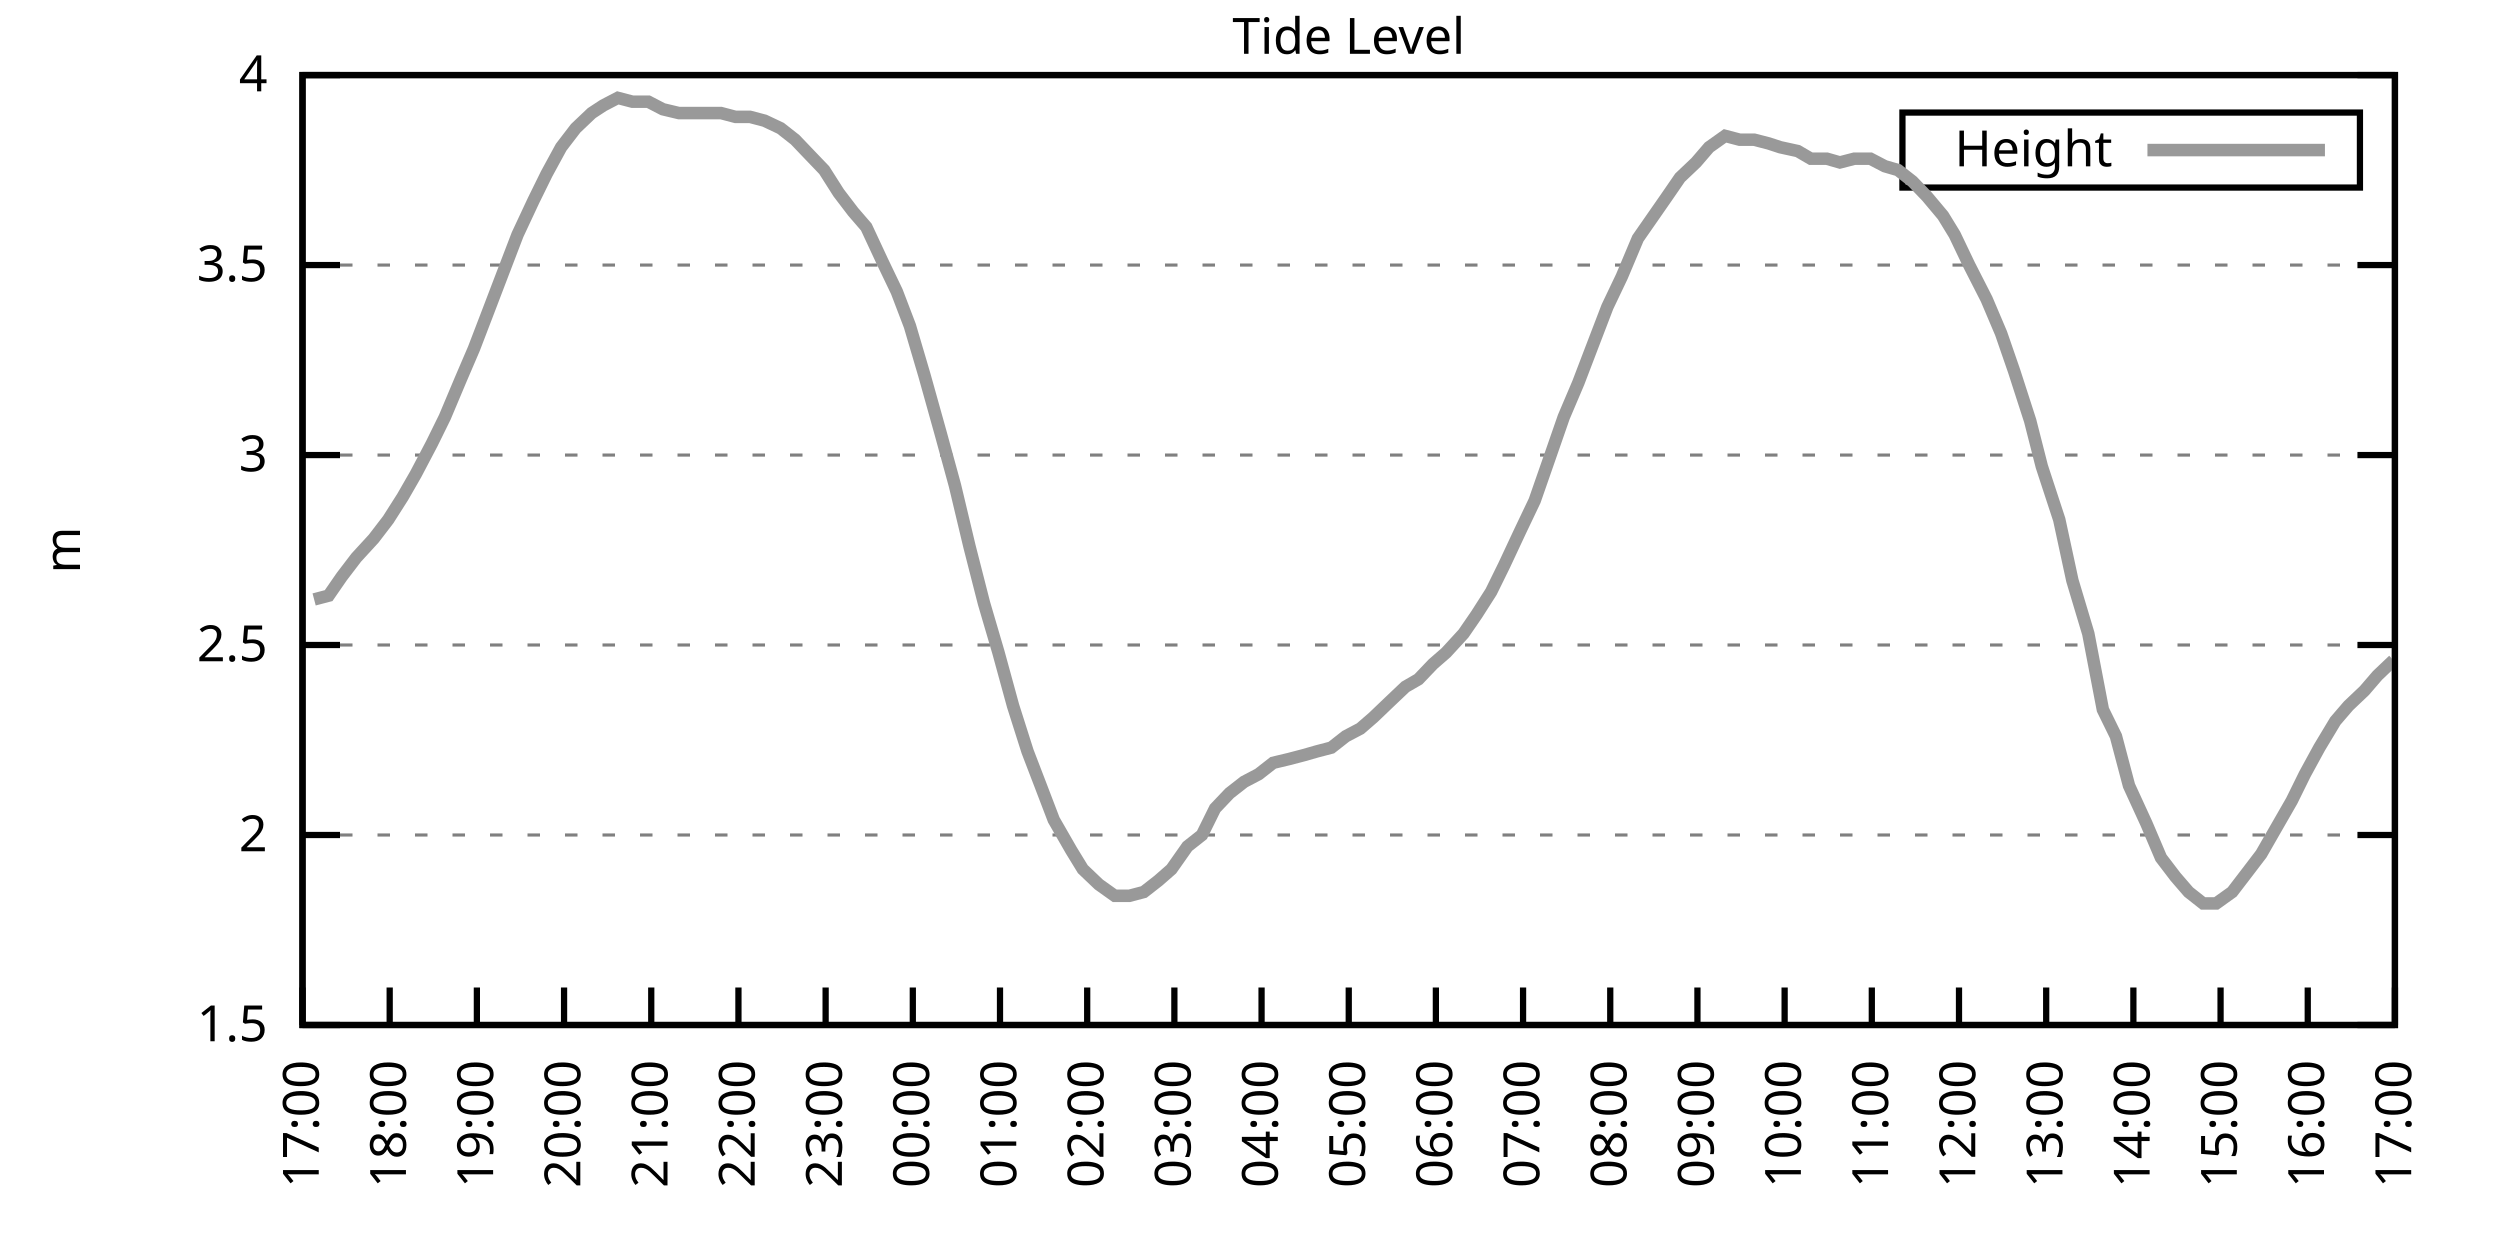
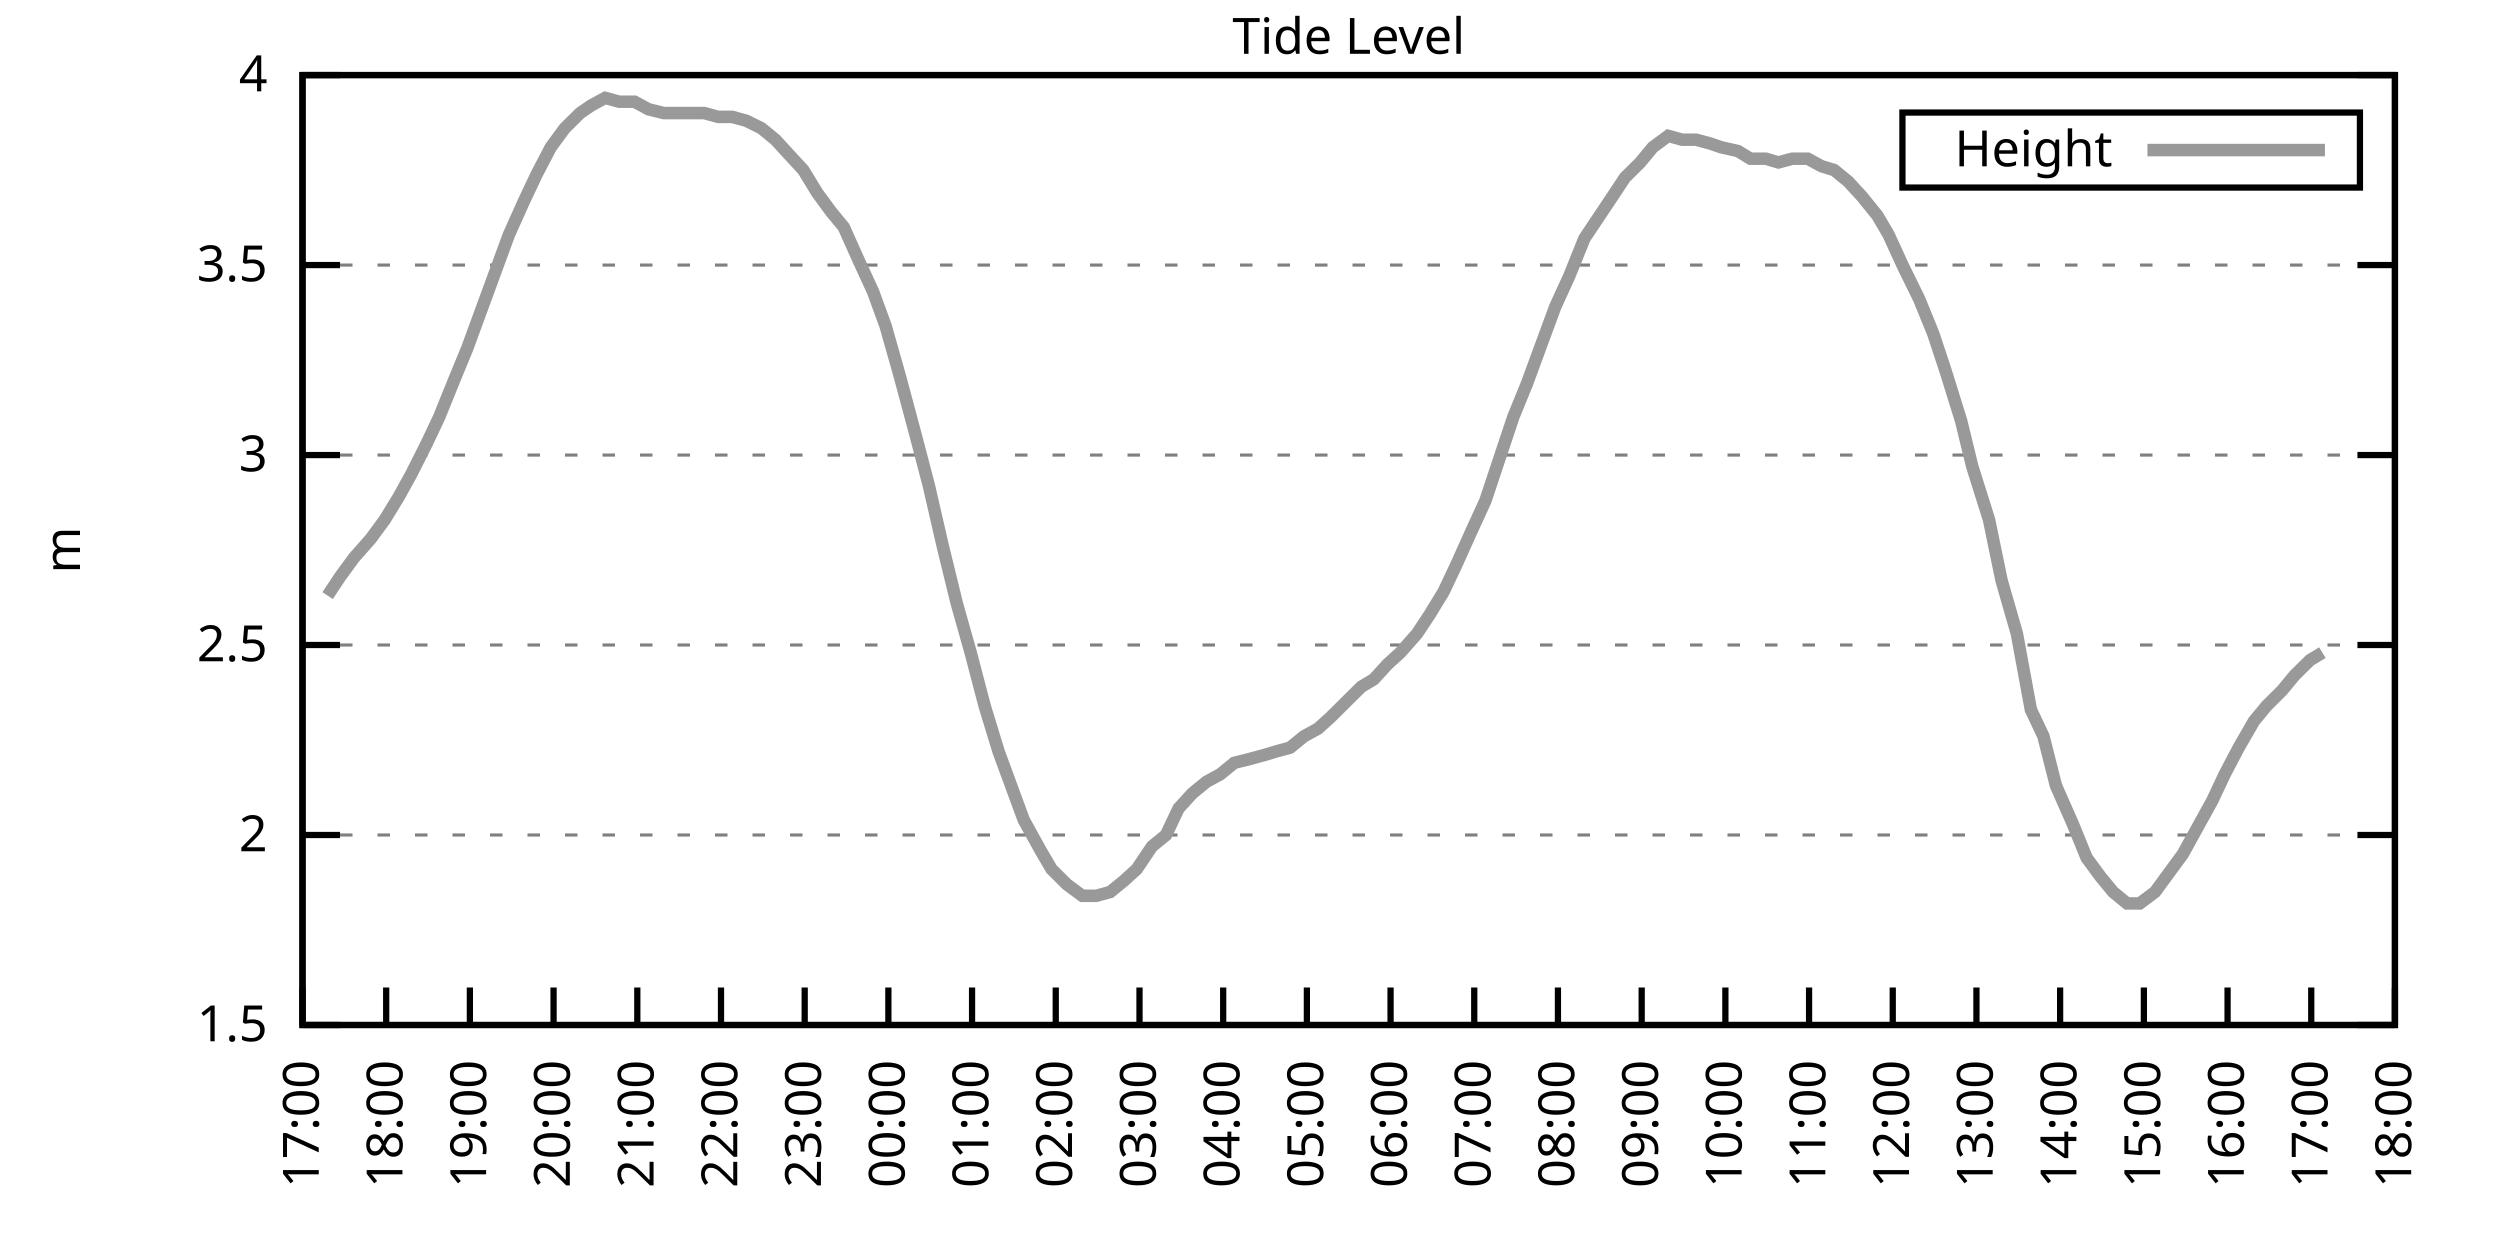
<svg xmlns="http://www.w3.org/2000/svg" xmlns:xlink="http://www.w3.org/1999/xlink" width="400" height="200" viewBox="0 0 400 200">
  <g id="gnuplot_canvas">
    <rect x="0" y="0" width="400" height="200" fill="none" />
    <defs>
      <circle id="gpDot" r="0.5" stroke-width="0.5" stroke="currentColor" />
      <path id="gpPt0" stroke-width="0.333" stroke="currentColor" d="M-1,0 h2 M0,-1 v2" />
      <path id="gpPt1" stroke-width="0.333" stroke="currentColor" d="M-1,-1 L1,1 M1,-1 L-1,1" />
      <path id="gpPt2" stroke-width="0.333" stroke="currentColor" d="M-1,0 L1,0 M0,-1 L0,1 M-1,-1 L1,1 M-1,1 L1,-1" />
      <rect id="gpPt3" stroke-width="0.333" stroke="currentColor" x="-1" y="-1" width="2" height="2" />
      <rect id="gpPt4" stroke-width="0.333" stroke="currentColor" fill="currentColor" x="-1" y="-1" width="2" height="2" />
      <circle id="gpPt5" stroke-width="0.333" stroke="currentColor" cx="0" cy="0" r="1" />
      <use xlink:href="#gpPt5" id="gpPt6" fill="currentColor" stroke="none" />
      <path id="gpPt7" stroke-width="0.333" stroke="currentColor" d="M0,-1.33 L-1.33,0.67 L1.33,0.67 z" />
      <use xlink:href="#gpPt7" id="gpPt8" fill="currentColor" stroke="none" />
      <use xlink:href="#gpPt7" id="gpPt9" stroke="currentColor" transform="rotate(180)" />
      <use xlink:href="#gpPt9" id="gpPt10" fill="currentColor" stroke="none" />
      <use xlink:href="#gpPt3" id="gpPt11" stroke="currentColor" transform="rotate(45)" />
      <use xlink:href="#gpPt11" id="gpPt12" fill="currentColor" stroke="none" />
      <path id="gpPt13" stroke-width="0.333" stroke="currentColor" d="M0,1.330 L1.265,0.411 L0.782,-1.067 L-0.782,-1.076 L-1.265,0.411 z" />
      <use xlink:href="#gpPt13" id="gpPt14" fill="currentColor" stroke="none" />
      <filter id="textbox" filterUnits="objectBoundingBox" x="0" y="0" height="1" width="1">
        <feFlood flood-color="white" flood-opacity="1" result="bgnd" />
        <feComposite in="SourceGraphic" in2="bgnd" operator="atop" />
      </filter>
      <filter id="greybox" filterUnits="objectBoundingBox" x="0" y="0" height="1" width="1">
        <feFlood flood-color="lightgrey" flood-opacity="1" result="grey" />
        <feComposite in="SourceGraphic" in2="grey" operator="atop" />
      </filter>
    </defs>
    <g fill="none" color="white" stroke="currentColor" stroke-width="1.00" stroke-linecap="butt" stroke-linejoin="miter">
</g>
    <g fill="none" color="black" stroke="currentColor" stroke-width="1.00" stroke-linecap="butt" stroke-linejoin="miter">
      <g stroke="none" shape-rendering="crispEdges">
        <polygon fill="rgb(255, 255, 255)" points="48.40,164.00 383.18,164.00 383.18,12.02 48.40,12.02 " />
      </g>
    </g>
    <g fill="none" color="black" stroke="currentColor" stroke-width="1.00" stroke-linecap="butt" stroke-linejoin="miter">
</g>
    <g fill="none" color="black" stroke="black" stroke-width="0.50" stroke-linecap="butt" stroke-linejoin="miter">
</g>
    <g fill="none" color="gray" stroke="currentColor" stroke-width="0.50" stroke-linecap="butt" stroke-linejoin="miter">
      <path stroke="gray" stroke-dasharray="2,4" class="gridline" d="M48.40,164.00 L383.19,164.00  " />
    </g>
    <g fill="none" color="gray" stroke="gray" stroke-width="1.00" stroke-linecap="butt" stroke-linejoin="miter">
</g>
    <g fill="none" color="black" stroke="currentColor" stroke-width="1.00" stroke-linecap="butt" stroke-linejoin="miter">
      <path stroke="black" d="M48.40,164.00 L54.40,164.00 M383.19,164.00 L377.19,164.00  " />
      <g transform="translate(42.80,166.60)" stroke="none" fill="black" font-family="Sans" font-size="8.00" text-anchor="end">
        <text>
          <tspan font-family="Sans"> 1.5</tspan>
        </text>
      </g>
    </g>
    <g fill="none" color="black" stroke="currentColor" stroke-width="1.00" stroke-linecap="butt" stroke-linejoin="miter">
</g>
    <g fill="none" color="black" stroke="black" stroke-width="0.50" stroke-linecap="butt" stroke-linejoin="miter">
</g>
    <g fill="none" color="gray" stroke="currentColor" stroke-width="0.50" stroke-linecap="butt" stroke-linejoin="miter">
      <path stroke="gray" stroke-dasharray="2,4" class="gridline" d="M48.40,133.60 L383.19,133.60  " />
    </g>
    <g fill="none" color="gray" stroke="gray" stroke-width="1.00" stroke-linecap="butt" stroke-linejoin="miter">
</g>
    <g fill="none" color="black" stroke="currentColor" stroke-width="1.00" stroke-linecap="butt" stroke-linejoin="miter">
      <path stroke="black" d="M48.40,133.60 L54.40,133.60 M383.19,133.60 L377.19,133.60  " />
      <g transform="translate(42.80,136.20)" stroke="none" fill="black" font-family="Sans" font-size="8.00" text-anchor="end">
        <text>
          <tspan font-family="Sans"> 2</tspan>
        </text>
      </g>
    </g>
    <g fill="none" color="black" stroke="currentColor" stroke-width="1.00" stroke-linecap="butt" stroke-linejoin="miter">
</g>
    <g fill="none" color="black" stroke="black" stroke-width="0.50" stroke-linecap="butt" stroke-linejoin="miter">
</g>
    <g fill="none" color="gray" stroke="currentColor" stroke-width="0.50" stroke-linecap="butt" stroke-linejoin="miter">
      <path stroke="gray" stroke-dasharray="2,4" class="gridline" d="M48.40,103.20 L383.19,103.20  " />
    </g>
    <g fill="none" color="gray" stroke="gray" stroke-width="1.00" stroke-linecap="butt" stroke-linejoin="miter">
</g>
    <g fill="none" color="black" stroke="currentColor" stroke-width="1.00" stroke-linecap="butt" stroke-linejoin="miter">
      <path stroke="black" d="M48.40,103.20 L54.40,103.20 M383.19,103.20 L377.19,103.20  " />
      <g transform="translate(42.80,105.80)" stroke="none" fill="black" font-family="Sans" font-size="8.00" text-anchor="end">
        <text>
          <tspan font-family="Sans"> 2.5</tspan>
        </text>
      </g>
    </g>
    <g fill="none" color="black" stroke="currentColor" stroke-width="1.00" stroke-linecap="butt" stroke-linejoin="miter">
</g>
    <g fill="none" color="black" stroke="black" stroke-width="0.50" stroke-linecap="butt" stroke-linejoin="miter">
</g>
    <g fill="none" color="gray" stroke="currentColor" stroke-width="0.50" stroke-linecap="butt" stroke-linejoin="miter">
      <path stroke="gray" stroke-dasharray="2,4" class="gridline" d="M48.40,72.81 L383.19,72.81  " />
    </g>
    <g fill="none" color="gray" stroke="gray" stroke-width="1.00" stroke-linecap="butt" stroke-linejoin="miter">
</g>
    <g fill="none" color="black" stroke="currentColor" stroke-width="1.00" stroke-linecap="butt" stroke-linejoin="miter">
      <path stroke="black" d="M48.40,72.81 L54.40,72.81 M383.19,72.81 L377.19,72.81  " />
      <g transform="translate(42.80,75.41)" stroke="none" fill="black" font-family="Sans" font-size="8.00" text-anchor="end">
        <text>
          <tspan font-family="Sans"> 3</tspan>
        </text>
      </g>
    </g>
    <g fill="none" color="black" stroke="currentColor" stroke-width="1.00" stroke-linecap="butt" stroke-linejoin="miter">
</g>
    <g fill="none" color="black" stroke="black" stroke-width="0.50" stroke-linecap="butt" stroke-linejoin="miter">
</g>
    <g fill="none" color="gray" stroke="currentColor" stroke-width="0.50" stroke-linecap="butt" stroke-linejoin="miter">
      <path stroke="gray" stroke-dasharray="2,4" class="gridline" d="M48.40,42.41 L383.19,42.41  " />
    </g>
    <g fill="none" color="gray" stroke="gray" stroke-width="1.00" stroke-linecap="butt" stroke-linejoin="miter">
</g>
    <g fill="none" color="black" stroke="currentColor" stroke-width="1.00" stroke-linecap="butt" stroke-linejoin="miter">
      <path stroke="black" d="M48.40,42.41 L54.40,42.41 M383.19,42.41 L377.19,42.41  " />
      <g transform="translate(42.80,45.01)" stroke="none" fill="black" font-family="Sans" font-size="8.00" text-anchor="end">
        <text>
          <tspan font-family="Sans"> 3.5</tspan>
        </text>
      </g>
    </g>
    <g fill="none" color="black" stroke="currentColor" stroke-width="1.00" stroke-linecap="butt" stroke-linejoin="miter">
</g>
    <g fill="none" color="black" stroke="black" stroke-width="0.50" stroke-linecap="butt" stroke-linejoin="miter">
</g>
    <g fill="none" color="gray" stroke="currentColor" stroke-width="0.50" stroke-linecap="butt" stroke-linejoin="miter">
      <path stroke="gray" stroke-dasharray="2,4" class="gridline" d="M48.40,12.01 L383.19,12.01  " />
    </g>
    <g fill="none" color="gray" stroke="gray" stroke-width="1.00" stroke-linecap="butt" stroke-linejoin="miter">
</g>
    <g fill="none" color="black" stroke="currentColor" stroke-width="1.00" stroke-linecap="butt" stroke-linejoin="miter">
      <path stroke="black" d="M48.40,12.01 L54.40,12.01 M383.19,12.01 L377.19,12.01  " />
      <g transform="translate(42.80,14.61)" stroke="none" fill="black" font-family="Sans" font-size="8.00" text-anchor="end">
        <text>
          <tspan font-family="Sans"> 4</tspan>
        </text>
      </g>
    </g>
    <g fill="none" color="black" stroke="currentColor" stroke-width="1.00" stroke-linecap="butt" stroke-linejoin="miter">
      <path stroke="black" d="M48.40,164.00 L48.40,158.00  " />
      <g transform="translate(51.00,169.60) rotate(270.00)" stroke="none" fill="black" font-family="Sans" font-size="8.00" text-anchor="end">
        <text>
          <tspan font-family="Sans">17:00</tspan>
        </text>
      </g>
    </g>
    <g fill="none" color="black" stroke="currentColor" stroke-width="1.00" stroke-linecap="butt" stroke-linejoin="miter">
-       <path stroke="black" d="M62.35,164.00 L62.35,158.00  " />
-       <g transform="translate(64.95,169.60) rotate(270.00)" stroke="none" fill="black" font-family="Sans" font-size="8.00" text-anchor="end">
+       <path stroke="black" d="M61.79,164.00 L61.79,158.00  " />
+       <g transform="translate(64.39,169.60) rotate(270.00)" stroke="none" fill="black" font-family="Sans" font-size="8.00" text-anchor="end">
        <text>
          <tspan font-family="Sans">18:00</tspan>
        </text>
      </g>
    </g>
    <g fill="none" color="black" stroke="currentColor" stroke-width="1.00" stroke-linecap="butt" stroke-linejoin="miter">
-       <path stroke="black" d="M76.30,164.00 L76.30,158.00  " />
-       <g transform="translate(78.90,169.60) rotate(270.00)" stroke="none" fill="black" font-family="Sans" font-size="8.00" text-anchor="end">
+       <path stroke="black" d="M75.18,164.00 L75.18,158.00  " />
+       <g transform="translate(77.78,169.60) rotate(270.00)" stroke="none" fill="black" font-family="Sans" font-size="8.00" text-anchor="end">
        <text>
          <tspan font-family="Sans">19:00</tspan>
        </text>
      </g>
    </g>
    <g fill="none" color="black" stroke="currentColor" stroke-width="1.00" stroke-linecap="butt" stroke-linejoin="miter">
-       <path stroke="black" d="M90.25,164.00 L90.25,158.00  " />
-       <g transform="translate(92.85,169.60) rotate(270.00)" stroke="none" fill="black" font-family="Sans" font-size="8.00" text-anchor="end">
+       <path stroke="black" d="M88.57,164.00 L88.57,158.00  " />
+       <g transform="translate(91.17,169.60) rotate(270.00)" stroke="none" fill="black" font-family="Sans" font-size="8.00" text-anchor="end">
        <text>
          <tspan font-family="Sans">20:00</tspan>
        </text>
      </g>
    </g>
    <g fill="none" color="black" stroke="currentColor" stroke-width="1.00" stroke-linecap="butt" stroke-linejoin="miter">
-       <path stroke="black" d="M104.20,164.00 L104.20,158.00  " />
-       <g transform="translate(106.80,169.60) rotate(270.00)" stroke="none" fill="black" font-family="Sans" font-size="8.00" text-anchor="end">
+       <path stroke="black" d="M101.97,164.00 L101.97,158.00  " />
+       <g transform="translate(104.57,169.60) rotate(270.00)" stroke="none" fill="black" font-family="Sans" font-size="8.00" text-anchor="end">
        <text>
          <tspan font-family="Sans">21:00</tspan>
        </text>
      </g>
    </g>
    <g fill="none" color="black" stroke="currentColor" stroke-width="1.00" stroke-linecap="butt" stroke-linejoin="miter">
-       <path stroke="black" d="M118.15,164.00 L118.15,158.00  " />
-       <g transform="translate(120.75,169.60) rotate(270.00)" stroke="none" fill="black" font-family="Sans" font-size="8.00" text-anchor="end">
+       <path stroke="black" d="M115.36,164.00 L115.36,158.00  " />
+       <g transform="translate(117.96,169.60) rotate(270.00)" stroke="none" fill="black" font-family="Sans" font-size="8.00" text-anchor="end">
        <text>
          <tspan font-family="Sans">22:00</tspan>
        </text>
      </g>
    </g>
    <g fill="none" color="black" stroke="currentColor" stroke-width="1.00" stroke-linecap="butt" stroke-linejoin="miter">
-       <path stroke="black" d="M132.10,164.00 L132.10,158.00  " />
-       <g transform="translate(134.70,169.60) rotate(270.00)" stroke="none" fill="black" font-family="Sans" font-size="8.00" text-anchor="end">
+       <path stroke="black" d="M128.75,164.00 L128.75,158.00  " />
+       <g transform="translate(131.35,169.60) rotate(270.00)" stroke="none" fill="black" font-family="Sans" font-size="8.00" text-anchor="end">
        <text>
          <tspan font-family="Sans">23:00</tspan>
        </text>
      </g>
    </g>
    <g fill="none" color="black" stroke="currentColor" stroke-width="1.00" stroke-linecap="butt" stroke-linejoin="miter">
-       <path stroke="black" d="M146.05,164.00 L146.05,158.00  " />
-       <g transform="translate(148.65,169.60) rotate(270.00)" stroke="none" fill="black" font-family="Sans" font-size="8.00" text-anchor="end">
+       <path stroke="black" d="M142.14,164.00 L142.14,158.00  " />
+       <g transform="translate(144.74,169.60) rotate(270.00)" stroke="none" fill="black" font-family="Sans" font-size="8.00" text-anchor="end">
        <text>
          <tspan font-family="Sans">00:00</tspan>
        </text>
      </g>
    </g>
    <g fill="none" color="black" stroke="currentColor" stroke-width="1.00" stroke-linecap="butt" stroke-linejoin="miter">
-       <path stroke="black" d="M160.00,164.00 L160.00,158.00  " />
-       <g transform="translate(162.60,169.60) rotate(270.00)" stroke="none" fill="black" font-family="Sans" font-size="8.00" text-anchor="end">
+       <path stroke="black" d="M155.53,164.00 L155.53,158.00  " />
+       <g transform="translate(158.13,169.60) rotate(270.00)" stroke="none" fill="black" font-family="Sans" font-size="8.00" text-anchor="end">
        <text>
          <tspan font-family="Sans">01:00</tspan>
        </text>
      </g>
    </g>
    <g fill="none" color="black" stroke="currentColor" stroke-width="1.00" stroke-linecap="butt" stroke-linejoin="miter">
-       <path stroke="black" d="M173.95,164.00 L173.95,158.00  " />
-       <g transform="translate(176.55,169.60) rotate(270.00)" stroke="none" fill="black" font-family="Sans" font-size="8.00" text-anchor="end">
+       <path stroke="black" d="M168.92,164.00 L168.92,158.00  " />
+       <g transform="translate(171.52,169.60) rotate(270.00)" stroke="none" fill="black" font-family="Sans" font-size="8.00" text-anchor="end">
        <text>
          <tspan font-family="Sans">02:00</tspan>
        </text>
      </g>
    </g>
    <g fill="none" color="black" stroke="currentColor" stroke-width="1.00" stroke-linecap="butt" stroke-linejoin="miter">
-       <path stroke="black" d="M187.90,164.00 L187.90,158.00  " />
-       <g transform="translate(190.50,169.60) rotate(270.00)" stroke="none" fill="black" font-family="Sans" font-size="8.00" text-anchor="end">
+       <path stroke="black" d="M182.32,164.00 L182.32,158.00  " />
+       <g transform="translate(184.92,169.60) rotate(270.00)" stroke="none" fill="black" font-family="Sans" font-size="8.00" text-anchor="end">
        <text>
          <tspan font-family="Sans">03:00</tspan>
        </text>
      </g>
    </g>
    <g fill="none" color="black" stroke="currentColor" stroke-width="1.00" stroke-linecap="butt" stroke-linejoin="miter">
-       <path stroke="black" d="M201.85,164.00 L201.85,158.00  " />
-       <g transform="translate(204.45,169.60) rotate(270.00)" stroke="none" fill="black" font-family="Sans" font-size="8.00" text-anchor="end">
+       <path stroke="black" d="M195.71,164.00 L195.71,158.00  " />
+       <g transform="translate(198.31,169.60) rotate(270.00)" stroke="none" fill="black" font-family="Sans" font-size="8.00" text-anchor="end">
        <text>
          <tspan font-family="Sans">04:00</tspan>
        </text>
      </g>
    </g>
    <g fill="none" color="black" stroke="currentColor" stroke-width="1.00" stroke-linecap="butt" stroke-linejoin="miter">
-       <path stroke="black" d="M215.80,164.00 L215.80,158.00  " />
-       <g transform="translate(218.40,169.60) rotate(270.00)" stroke="none" fill="black" font-family="Sans" font-size="8.00" text-anchor="end">
+       <path stroke="black" d="M209.10,164.00 L209.10,158.00  " />
+       <g transform="translate(211.70,169.60) rotate(270.00)" stroke="none" fill="black" font-family="Sans" font-size="8.00" text-anchor="end">
        <text>
          <tspan font-family="Sans">05:00</tspan>
        </text>
      </g>
    </g>
    <g fill="none" color="black" stroke="currentColor" stroke-width="1.00" stroke-linecap="butt" stroke-linejoin="miter">
-       <path stroke="black" d="M229.74,164.00 L229.74,158.00  " />
-       <g transform="translate(232.34,169.60) rotate(270.00)" stroke="none" fill="black" font-family="Sans" font-size="8.00" text-anchor="end">
+       <path stroke="black" d="M222.49,164.00 L222.49,158.00  " />
+       <g transform="translate(225.09,169.60) rotate(270.00)" stroke="none" fill="black" font-family="Sans" font-size="8.00" text-anchor="end">
        <text>
          <tspan font-family="Sans">06:00</tspan>
        </text>
      </g>
    </g>
    <g fill="none" color="black" stroke="currentColor" stroke-width="1.00" stroke-linecap="butt" stroke-linejoin="miter">
-       <path stroke="black" d="M243.69,164.00 L243.69,158.00  " />
-       <g transform="translate(246.29,169.60) rotate(270.00)" stroke="none" fill="black" font-family="Sans" font-size="8.00" text-anchor="end">
+       <path stroke="black" d="M235.88,164.00 L235.88,158.00  " />
+       <g transform="translate(238.48,169.60) rotate(270.00)" stroke="none" fill="black" font-family="Sans" font-size="8.00" text-anchor="end">
        <text>
          <tspan font-family="Sans">07:00</tspan>
        </text>
      </g>
    </g>
    <g fill="none" color="black" stroke="currentColor" stroke-width="1.00" stroke-linecap="butt" stroke-linejoin="miter">
-       <path stroke="black" d="M257.64,164.00 L257.64,158.00  " />
-       <g transform="translate(260.24,169.60) rotate(270.00)" stroke="none" fill="black" font-family="Sans" font-size="8.00" text-anchor="end">
+       <path stroke="black" d="M249.27,164.00 L249.27,158.00  " />
+       <g transform="translate(251.87,169.60) rotate(270.00)" stroke="none" fill="black" font-family="Sans" font-size="8.00" text-anchor="end">
        <text>
          <tspan font-family="Sans">08:00</tspan>
        </text>
      </g>
    </g>
    <g fill="none" color="black" stroke="currentColor" stroke-width="1.00" stroke-linecap="butt" stroke-linejoin="miter">
-       <path stroke="black" d="M271.59,164.00 L271.59,158.00  " />
-       <g transform="translate(274.19,169.60) rotate(270.00)" stroke="none" fill="black" font-family="Sans" font-size="8.00" text-anchor="end">
+       <path stroke="black" d="M262.67,164.00 L262.67,158.00  " />
+       <g transform="translate(265.27,169.60) rotate(270.00)" stroke="none" fill="black" font-family="Sans" font-size="8.00" text-anchor="end">
        <text>
          <tspan font-family="Sans">09:00</tspan>
        </text>
      </g>
    </g>
    <g fill="none" color="black" stroke="currentColor" stroke-width="1.00" stroke-linecap="butt" stroke-linejoin="miter">
-       <path stroke="black" d="M285.54,164.00 L285.54,158.00  " />
-       <g transform="translate(288.14,169.60) rotate(270.00)" stroke="none" fill="black" font-family="Sans" font-size="8.00" text-anchor="end">
+       <path stroke="black" d="M276.06,164.00 L276.06,158.00  " />
+       <g transform="translate(278.66,169.60) rotate(270.00)" stroke="none" fill="black" font-family="Sans" font-size="8.00" text-anchor="end">
        <text>
          <tspan font-family="Sans">10:00</tspan>
        </text>
      </g>
    </g>
    <g fill="none" color="black" stroke="currentColor" stroke-width="1.00" stroke-linecap="butt" stroke-linejoin="miter">
-       <path stroke="black" d="M299.49,164.00 L299.49,158.00  " />
-       <g transform="translate(302.09,169.60) rotate(270.00)" stroke="none" fill="black" font-family="Sans" font-size="8.00" text-anchor="end">
+       <path stroke="black" d="M289.45,164.00 L289.45,158.00  " />
+       <g transform="translate(292.05,169.60) rotate(270.00)" stroke="none" fill="black" font-family="Sans" font-size="8.00" text-anchor="end">
        <text>
          <tspan font-family="Sans">11:00</tspan>
        </text>
      </g>
    </g>
    <g fill="none" color="black" stroke="currentColor" stroke-width="1.00" stroke-linecap="butt" stroke-linejoin="miter">
-       <path stroke="black" d="M313.44,164.00 L313.44,158.00  " />
-       <g transform="translate(316.04,169.60) rotate(270.00)" stroke="none" fill="black" font-family="Sans" font-size="8.00" text-anchor="end">
+       <path stroke="black" d="M302.84,164.00 L302.84,158.00  " />
+       <g transform="translate(305.44,169.60) rotate(270.00)" stroke="none" fill="black" font-family="Sans" font-size="8.00" text-anchor="end">
        <text>
          <tspan font-family="Sans">12:00</tspan>
        </text>
      </g>
    </g>
    <g fill="none" color="black" stroke="currentColor" stroke-width="1.00" stroke-linecap="butt" stroke-linejoin="miter">
-       <path stroke="black" d="M327.39,164.00 L327.39,158.00  " />
-       <g transform="translate(329.99,169.60) rotate(270.00)" stroke="none" fill="black" font-family="Sans" font-size="8.00" text-anchor="end">
+       <path stroke="black" d="M316.23,164.00 L316.23,158.00  " />
+       <g transform="translate(318.83,169.60) rotate(270.00)" stroke="none" fill="black" font-family="Sans" font-size="8.00" text-anchor="end">
        <text>
          <tspan font-family="Sans">13:00</tspan>
        </text>
      </g>
    </g>
    <g fill="none" color="black" stroke="currentColor" stroke-width="1.00" stroke-linecap="butt" stroke-linejoin="miter">
-       <path stroke="black" d="M341.34,164.00 L341.34,158.00  " />
-       <g transform="translate(343.94,169.60) rotate(270.00)" stroke="none" fill="black" font-family="Sans" font-size="8.00" text-anchor="end">
+       <path stroke="black" d="M329.62,164.00 L329.62,158.00  " />
+       <g transform="translate(332.22,169.60) rotate(270.00)" stroke="none" fill="black" font-family="Sans" font-size="8.00" text-anchor="end">
        <text>
          <tspan font-family="Sans">14:00</tspan>
        </text>
      </g>
    </g>
    <g fill="none" color="black" stroke="currentColor" stroke-width="1.00" stroke-linecap="butt" stroke-linejoin="miter">
-       <path stroke="black" d="M355.29,164.00 L355.29,158.00  " />
-       <g transform="translate(357.89,169.60) rotate(270.00)" stroke="none" fill="black" font-family="Sans" font-size="8.00" text-anchor="end">
+       <path stroke="black" d="M343.02,164.00 L343.02,158.00  " />
+       <g transform="translate(345.62,169.60) rotate(270.00)" stroke="none" fill="black" font-family="Sans" font-size="8.00" text-anchor="end">
        <text>
          <tspan font-family="Sans">15:00</tspan>
        </text>
      </g>
    </g>
    <g fill="none" color="black" stroke="currentColor" stroke-width="1.00" stroke-linecap="butt" stroke-linejoin="miter">
-       <path stroke="black" d="M369.24,164.00 L369.24,158.00  " />
-       <g transform="translate(371.84,169.60) rotate(270.00)" stroke="none" fill="black" font-family="Sans" font-size="8.00" text-anchor="end">
+       <path stroke="black" d="M356.41,164.00 L356.41,158.00  " />
+       <g transform="translate(359.01,169.60) rotate(270.00)" stroke="none" fill="black" font-family="Sans" font-size="8.00" text-anchor="end">
        <text>
          <tspan font-family="Sans">16:00</tspan>
+         </text>
+       </g>
+     </g>
+     <g fill="none" color="black" stroke="currentColor" stroke-width="1.00" stroke-linecap="butt" stroke-linejoin="miter">
+       <path stroke="black" d="M369.80,164.00 L369.80,158.00  " />
+       <g transform="translate(372.40,169.60) rotate(270.00)" stroke="none" fill="black" font-family="Sans" font-size="8.00" text-anchor="end">
+         <text>
+           <tspan font-family="Sans">17:00</tspan>
        </text>
      </g>
    </g>
    <g fill="none" color="black" stroke="currentColor" stroke-width="1.00" stroke-linecap="butt" stroke-linejoin="miter">
      <path stroke="black" d="M383.19,164.00 L383.19,158.00  " />
      <g transform="translate(385.79,169.60) rotate(270.00)" stroke="none" fill="black" font-family="Sans" font-size="8.00" text-anchor="end">
        <text>
-           <tspan font-family="Sans">17:00</tspan>
+           <tspan font-family="Sans">18:00</tspan>
        </text>
      </g>
    </g>
    <g fill="none" color="black" stroke="currentColor" stroke-width="1.00" stroke-linecap="butt" stroke-linejoin="miter">
</g>
    <g fill="none" color="black" stroke="currentColor" stroke-width="1.00" stroke-linecap="butt" stroke-linejoin="miter">
      <path stroke="black" d="M48.40,12.01 L48.40,164.00 L383.19,164.00 L383.19,12.01 L48.40,12.01 Z  " />
    </g>
    <g fill="none" color="black" stroke="currentColor" stroke-width="1.00" stroke-linecap="butt" stroke-linejoin="miter">
</g>
    <g fill="none" color="black" stroke="currentColor" stroke-width="1.00" stroke-linecap="butt" stroke-linejoin="miter">
      <path stroke="black" d="M304.39,30.01 L304.39,18.01 L377.59,18.01 L377.59,30.01 L304.39,30.01 Z  " />
    </g>
    <g id="Tide_level_plot_1">
      <g fill="none" color="white" stroke="black" stroke-width="2.00" stroke-linecap="butt" stroke-linejoin="miter">
</g>
      <g fill="none" color="black" stroke="currentColor" stroke-width="2.00" stroke-linecap="butt" stroke-linejoin="miter">
        <g transform="translate(337.99,26.61)" stroke="none" fill="black" font-family="Sans" font-size="8.00" text-anchor="end">
          <text>
            <tspan font-family="Sans">Height</tspan>
          </text>
        </g>
      </g>
      <g fill="none" color="black" stroke="currentColor" stroke-width="2.00" stroke-linecap="butt" stroke-linejoin="miter">
-         <path stroke="rgb(153, 153, 153)" d="M343.59,24.01 L371.99,24.01 M50.26,95.91 L52.58,95.30 L54.68,92.26 L57.00,89.22 L59.79,86.18 L62.12,83.14   L64.44,79.49 L66.53,75.85 L69.09,70.98 L71.18,66.73 L73.74,60.65 L75.83,55.78 L78.16,49.70 L80.48,43.62   L82.81,37.54 L85.37,32.07 L87.46,27.82 L89.78,23.56 L92.11,20.52 L94.67,18.09 L96.53,16.87 L98.85,15.66   L101.18,16.27 L103.73,16.27 L106.06,17.48 L108.62,18.09 L110.71,18.09 L113.03,18.09 L115.36,18.09 L117.68,18.70   L120.01,18.70 L122.33,19.31 L124.89,20.52 L127.22,22.35 L129.54,24.78 L131.87,27.21 L134.19,30.86 L136.51,33.90   L138.61,36.33 L141.16,41.80 L143.49,46.66 L145.58,52.14 L147.91,60.04 L150.46,69.16 L152.79,77.67 L155.11,87.40   L157.44,96.52 L159.76,104.42 L162.09,112.93 L164.41,120.23 L166.51,125.70 L168.60,131.17 L171.39,136.03 L173.25,139.07   L175.81,141.51 L178.36,143.33 L180.69,143.33 L183.01,142.72 L185.34,140.90 L187.43,139.07 L189.99,135.43 L192.31,133.60   L194.41,129.35 L196.73,126.91 L199.06,125.09 L201.38,123.87 L203.71,122.05 L206.26,121.44 L208.59,120.83 L210.68,120.23   L213.01,119.62 L215.33,117.80 L217.65,116.58 L219.75,114.76 L222.30,112.32 L224.86,109.89 L226.95,108.68 L229.28,106.24   L231.37,104.42 L234.16,101.38 L236.25,98.34 L238.58,94.69 L240.67,90.44 L243.23,84.97 L245.55,80.10 L247.88,73.41   L250.20,66.73 L252.53,61.25 L254.62,55.78 L257.18,49.10 L259.50,44.23 L262.06,38.15 L266.71,31.46 L268.80,28.42   L271.36,25.99 L273.45,23.56 L276.01,21.74 L278.34,22.35 L280.66,22.35 L282.99,22.95 L284.85,23.56 L287.64,24.17   L289.73,25.39 L292.29,25.39 L294.38,25.99 L296.70,25.39 L299.26,25.39 L301.58,26.60 L303.68,27.21 L306.00,29.03   L308.33,31.46 L310.88,34.50 L312.74,37.54 L315.07,42.41 L317.86,47.88 L320.18,53.35 L322.28,59.43 L324.83,67.33   L326.69,74.63 L329.48,83.14 L331.58,92.87 L334.13,101.38 L336.46,113.54 L338.55,117.80 L340.64,125.70 L343.43,131.78   L345.76,137.25 L348.08,140.29 L350.18,142.72 L352.50,144.55 L354.59,144.55 L357.15,142.72 L359.48,139.68 L361.80,136.64   L363.89,132.99 L366.68,128.13 L368.78,123.87 L371.10,119.62 L373.66,115.36 L375.75,112.93 L378.31,110.50 L380.40,108.07   L382.96,105.64  " />
+         <path stroke="rgb(153, 153, 153)" d="M343.59,24.01 L371.99,24.01 M52.42,95.30 L54.43,92.26 L56.66,89.22 L59.34,86.18 L61.57,83.14 L63.80,79.49   L65.81,75.85 L68.26,70.98 L70.27,66.73 L72.73,60.65 L74.74,55.78 L76.97,49.70 L79.20,43.62 L81.43,37.54   L83.89,32.07 L85.90,27.82 L88.13,23.56 L90.36,20.52 L92.82,18.09 L94.60,16.87 L96.83,15.66 L99.06,16.27   L101.52,16.27 L103.75,17.48 L106.21,18.09 L108.22,18.09 L110.45,18.09 L112.68,18.09 L114.91,18.70 L117.14,18.70   L119.38,19.31 L121.83,20.52 L124.06,22.35 L126.29,24.78 L128.53,27.21 L130.76,30.86 L132.99,33.90 L135.00,36.33   L137.45,41.80 L139.69,46.66 L141.69,52.14 L143.93,60.04 L146.38,69.16 L148.61,77.67 L150.85,87.40 L153.08,96.52   L155.31,104.42 L157.54,112.93 L159.77,120.23 L161.78,125.70 L163.79,131.17 L166.47,136.03 L168.25,139.07 L170.71,141.51   L173.17,143.33 L175.40,143.33 L177.63,142.72 L179.86,140.90 L181.87,139.07 L184.32,135.43 L186.56,133.60 L188.57,129.35   L190.80,126.91 L193.03,125.09 L195.26,123.87 L197.49,122.05 L199.95,121.44 L202.18,120.83 L204.19,120.23 L206.42,119.62   L208.65,117.80 L210.88,116.58 L212.89,114.76 L215.35,112.32 L217.80,109.89 L219.81,108.68 L222.04,106.24 L224.05,104.42   L226.73,101.38 L228.74,98.34 L230.97,94.69 L232.98,90.44 L235.44,84.97 L237.67,80.10 L239.90,73.41 L242.13,66.73   L244.36,61.25 L246.37,55.78 L248.83,49.10 L251.06,44.23 L253.51,38.15 L257.98,31.46 L259.99,28.42 L262.44,25.99   L264.45,23.56 L266.91,21.74 L269.14,22.35 L271.37,22.35 L273.60,22.95 L275.39,23.56 L278.07,24.17 L280.07,25.39   L282.53,25.39 L284.54,25.99 L286.77,25.39 L289.23,25.39 L291.46,26.60 L293.47,27.21 L295.70,29.03 L297.93,31.46   L300.39,34.50 L302.17,37.54 L304.40,42.41 L307.08,47.88 L309.31,53.35 L311.32,59.43 L313.78,67.33 L315.56,74.63   L318.24,83.14 L320.25,92.87 L322.70,101.38 L324.94,113.54 L326.95,117.80 L328.95,125.70 L331.63,131.78 L333.86,137.25   L336.10,140.29 L338.10,142.72 L340.34,144.55 L342.35,144.55 L344.80,142.72 L347.03,139.68 L349.26,136.64 L351.27,132.99   L353.95,128.13 L355.96,123.87 L358.19,119.62 L360.65,115.36 L362.66,112.93 L365.11,110.50 L367.12,108.07 L369.58,105.64   L371.58,104.42  " />
      </g>
    </g>
    <g fill="none" color="black" stroke="currentColor" stroke-width="2.00" stroke-linecap="butt" stroke-linejoin="miter">
</g>
    <g fill="none" color="black" stroke="black" stroke-width="1.00" stroke-linecap="butt" stroke-linejoin="miter">
</g>
    <g fill="none" color="black" stroke="currentColor" stroke-width="1.00" stroke-linecap="butt" stroke-linejoin="miter">
      <path stroke="black" d="M48.40,12.01 L48.40,164.00 L383.19,164.00 L383.19,12.01 L48.40,12.01 Z  " />
      <g transform="translate(12.80,88.01) rotate(270.00)" stroke="none" fill="black" font-family="Sans" font-size="8.00" text-anchor="middle">
        <text>
          <tspan font-family="Sans">m</tspan>
        </text>
      </g>
    </g>
    <g fill="none" color="black" stroke="currentColor" stroke-width="1.00" stroke-linecap="butt" stroke-linejoin="miter">
</g>
    <g fill="none" color="black" stroke="currentColor" stroke-width="1.00" stroke-linecap="butt" stroke-linejoin="miter">
      <g transform="translate(215.79,8.61)" stroke="none" fill="black" font-family="Sans" font-size="8.00" text-anchor="middle">
        <text>
          <tspan font-family="Sans">Tide Level</tspan>
        </text>
      </g>
    </g>
    <g fill="none" color="black" stroke="currentColor" stroke-width="1.00" stroke-linecap="butt" stroke-linejoin="miter">
</g>
  </g>
</svg>
